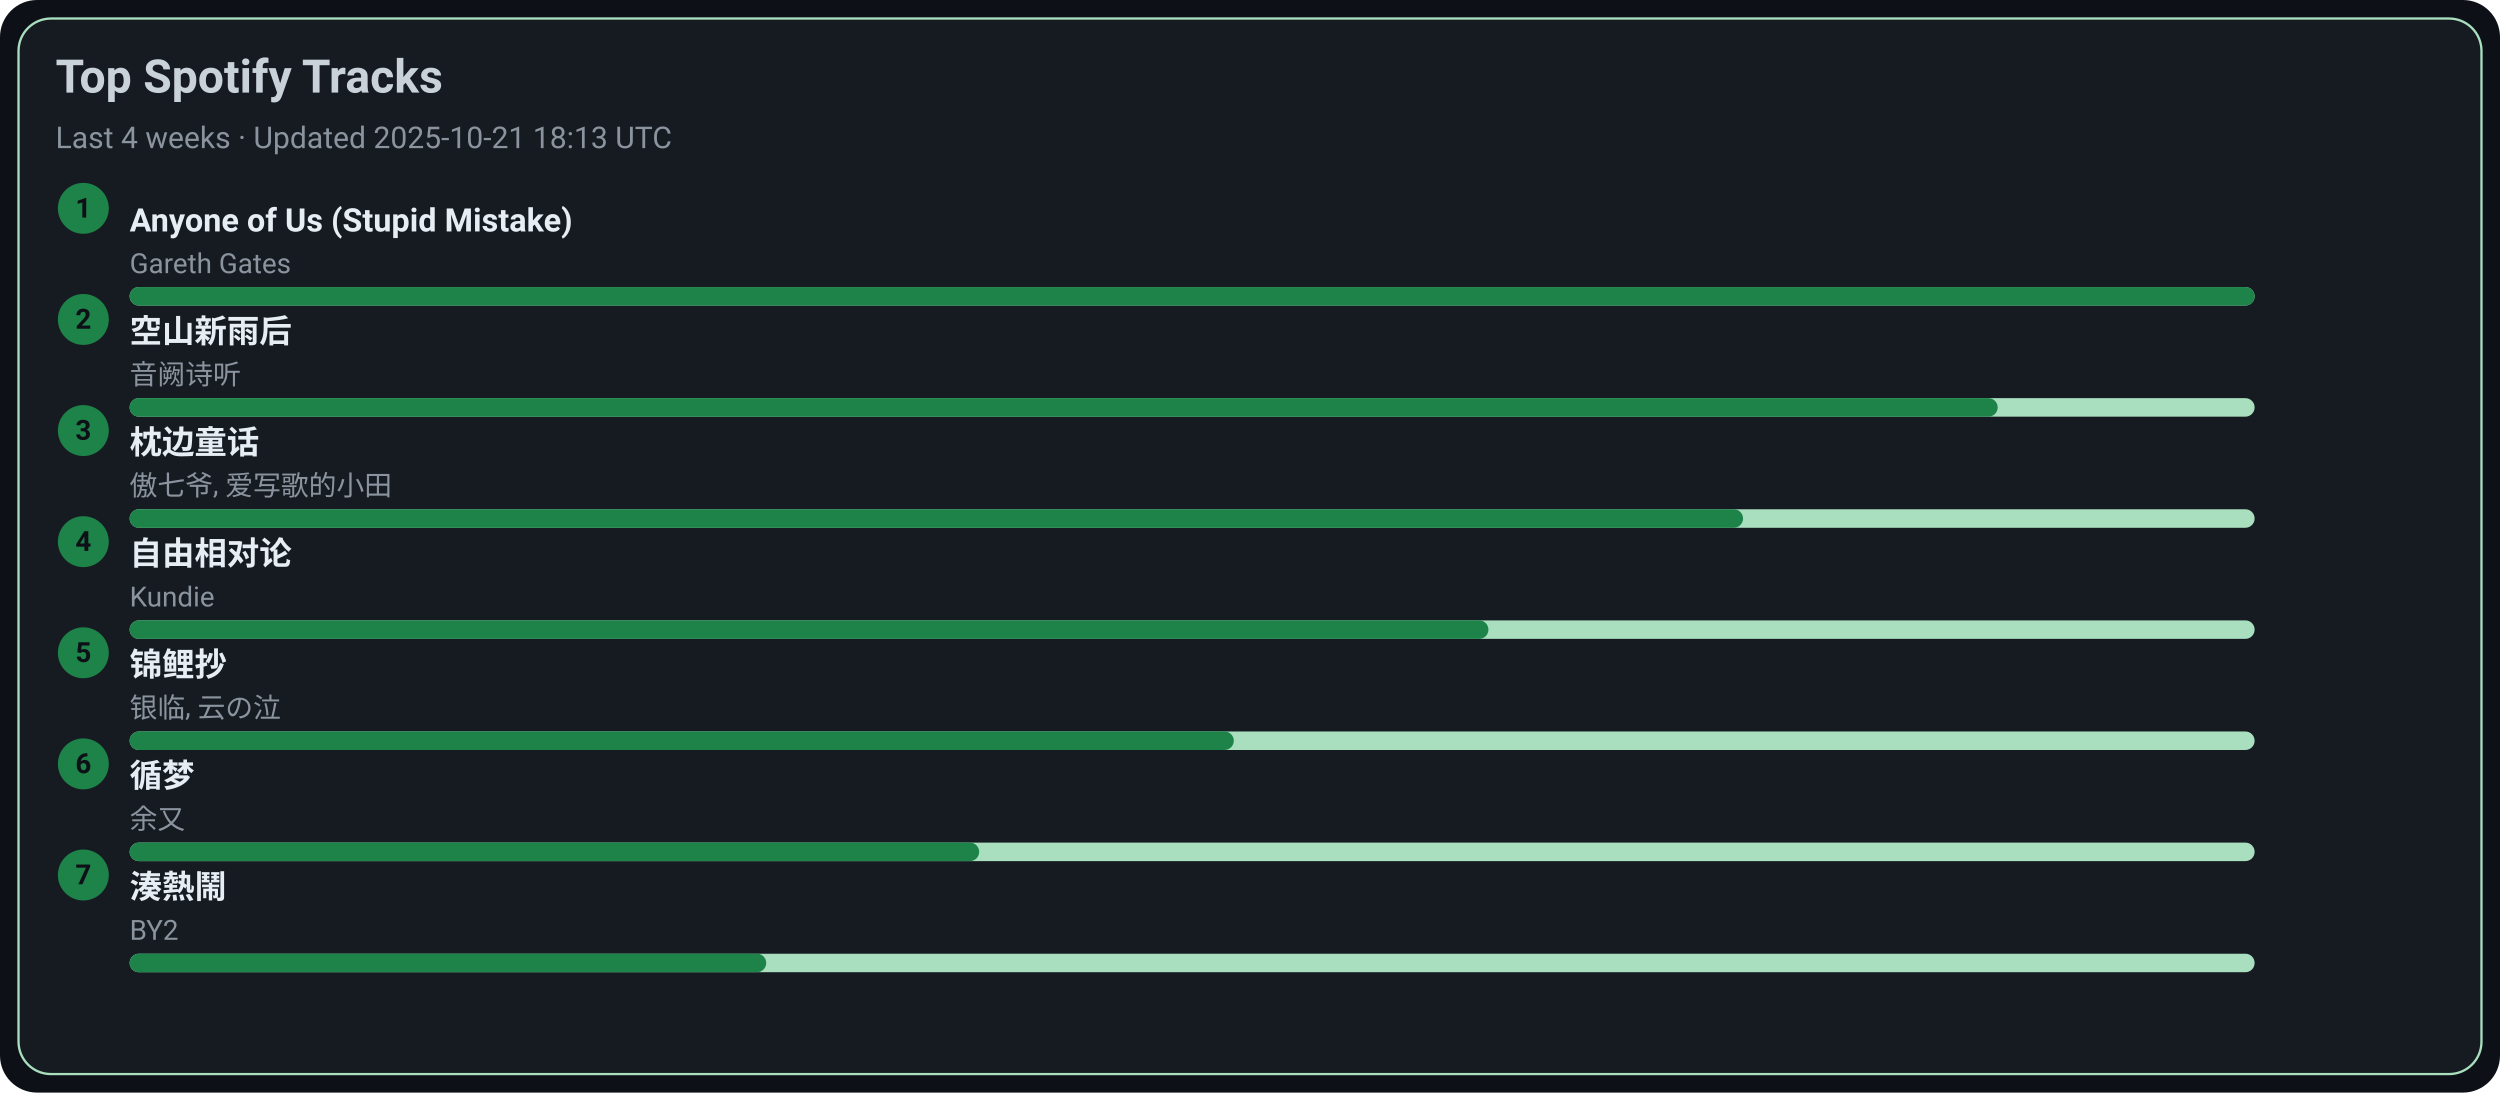
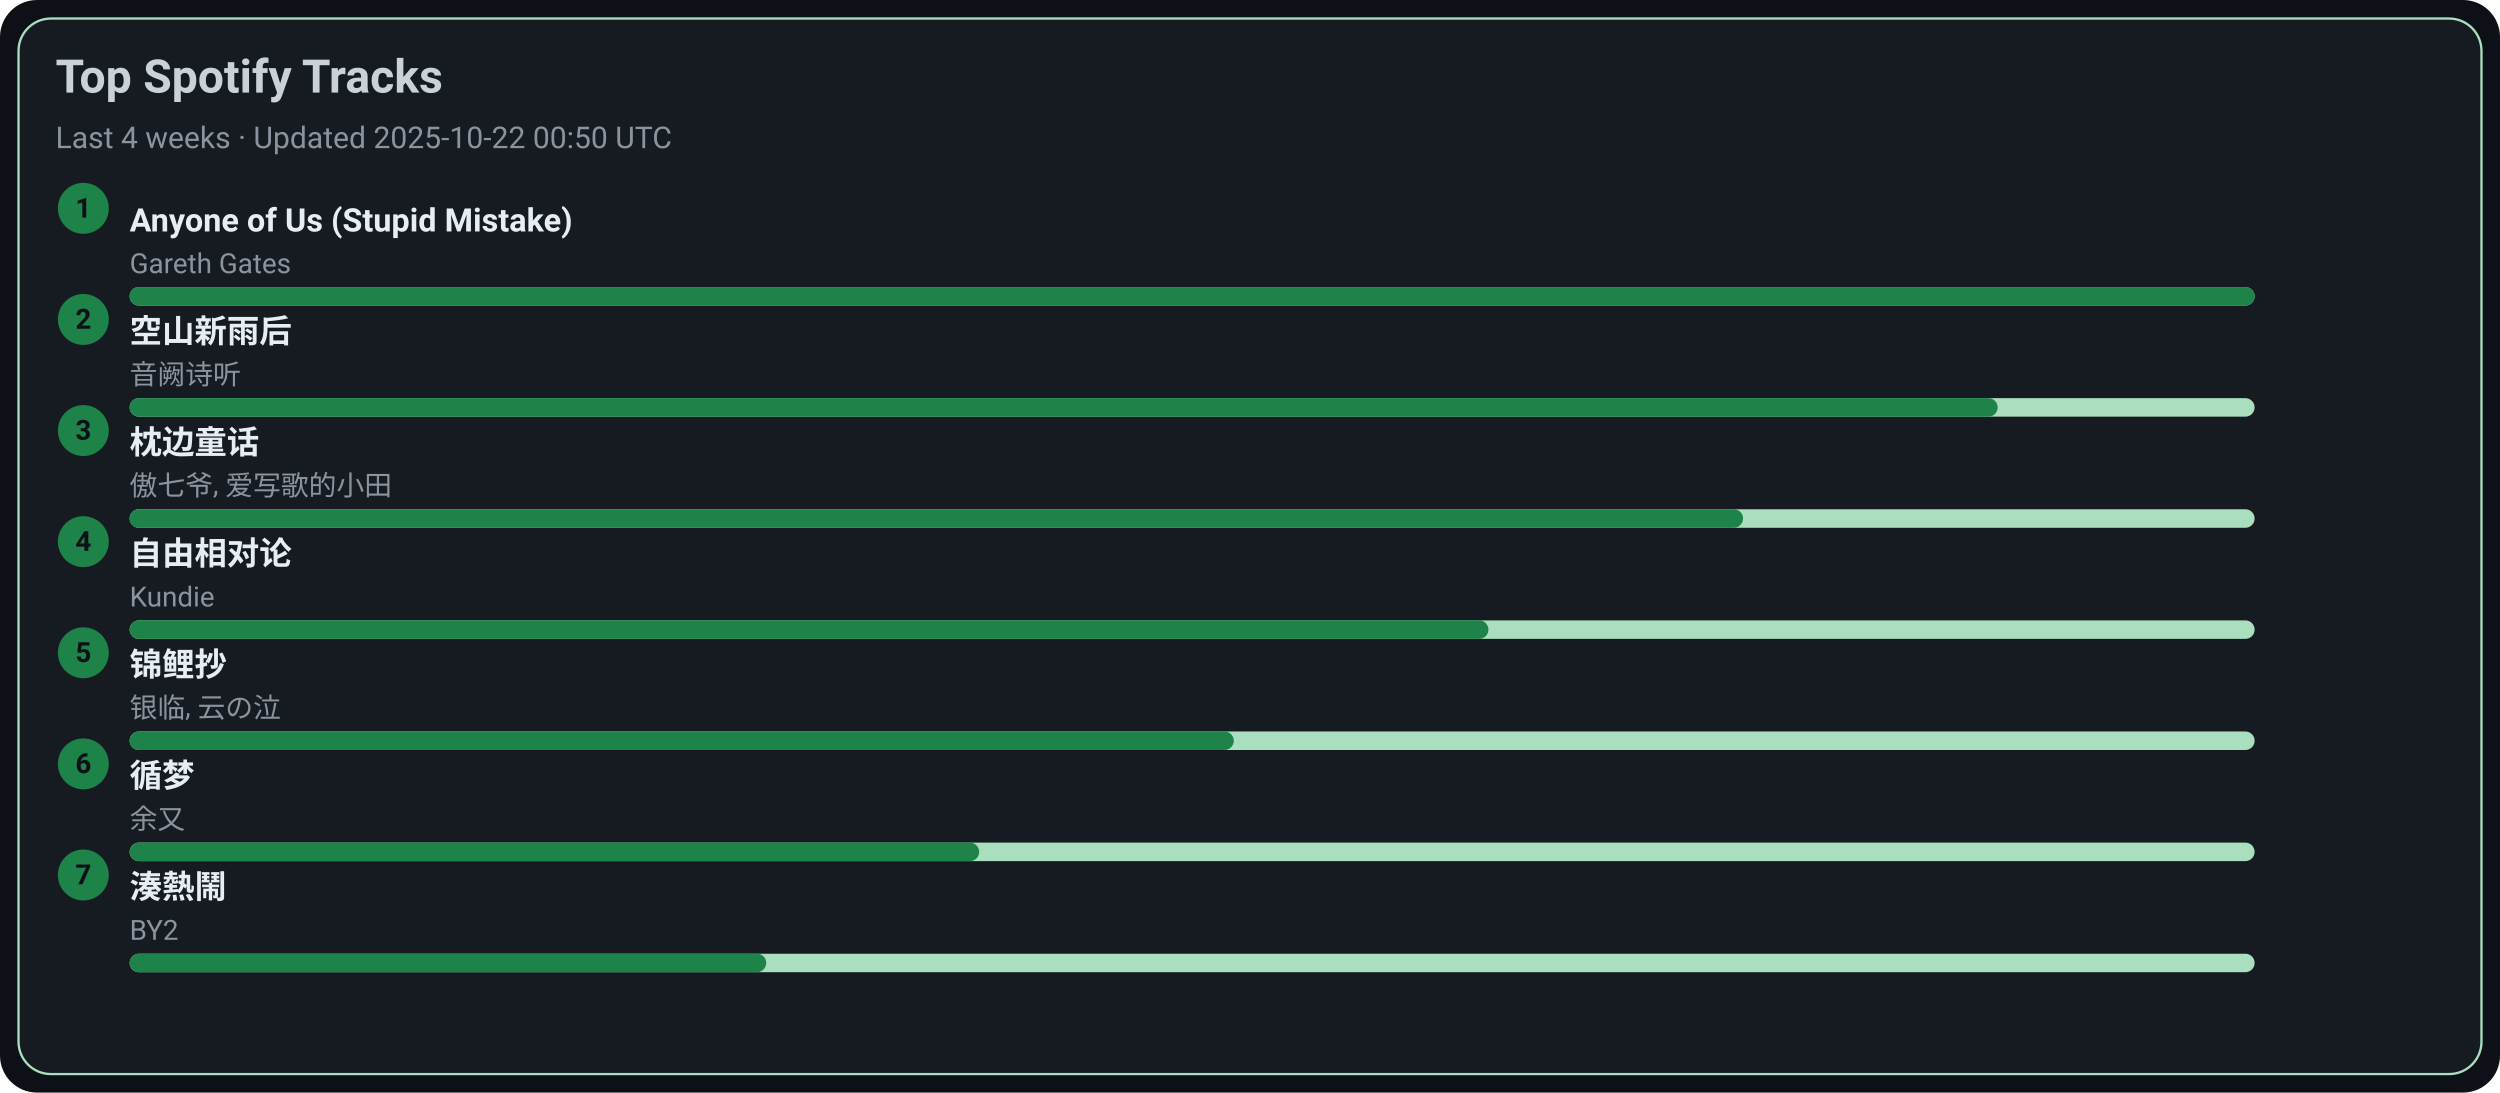
<svg xmlns="http://www.w3.org/2000/svg" width="1080" height="472" viewBox="0 0 1080 472">
  <style>text{font-family:-apple-system,BlinkMacSystemFont,Segoe UI,Roboto,Ubuntu,Helvetica Neue,Arial,Noto Sans,sans-serif}</style>
  <rect width="1080" height="472" rx="16" fill="#0d1117" />
  <rect x="8" y="8" width="1064" height="456" rx="14" fill="#161b22" stroke="#A9DFBF" />
  <text x="24" y="40" font-size="20" fill="#c9d1d9" font-weight="600">Top Spotify Tracks</text>
-   <text x="24" y="64" font-size="13" fill="#8b949e">Last 4 weeks · Updated 2025-10-21 18:13 UTC</text>
+   <text x="24" y="64" font-size="13" fill="#8b949e">Last 4 weeks · Updated 2025-10-22 00:50 UTC</text>
  <circle cx="36" cy="90" r="11" fill="#1D8348" />
  <text x="36" y="94" text-anchor="middle" font-size="12" fill="#0d1117" font-weight="700">1</text>
  <a href="https://open.spotify.com/track/7KZo8AI9F3Vnn3FXEYBL9f" target="_blank" rel="noopener noreferrer">
    <text x="56" y="100" font-size="14" fill="#e6edf3" font-weight="600">Anyone of Us (Stupid Mistake)</text>
  </a>
  <text x="56" y="118" font-size="12" fill="#8b949e">Gareth Gates</text>
  <rect x="56" y="124" width="918" height="8" rx="4" fill="#A9DFBF" />
  <rect x="56" y="124" width="918" height="8" rx="4" fill="#1D8348" />
  <circle cx="36" cy="138" r="11" fill="#1D8348" />
  <text x="36" y="142" text-anchor="middle" font-size="12" fill="#0d1117" font-weight="700">2</text>
  <a href="https://open.spotify.com/track/7c1D58U8AIVOGlYzh5U6sk" target="_blank" rel="noopener noreferrer">
    <text x="56" y="148" font-size="14" fill="#e6edf3" font-weight="600">空山新雨后</text>
  </a>
  <text x="56" y="166" font-size="12" fill="#8b949e">音阙诗听</text>
  <rect x="56" y="172" width="918" height="8" rx="4" fill="#A9DFBF" />
  <rect x="56" y="172" width="807" height="8" rx="4" fill="#1D8348" />
  <circle cx="36" cy="186" r="11" fill="#1D8348" />
  <text x="36" y="190" text-anchor="middle" font-size="12" fill="#0d1117" font-weight="700">3</text>
  <a href="https://open.spotify.com/track/3I8tlHNA9NM8dL0B23xGIY" target="_blank" rel="noopener noreferrer">
    <text x="56" y="196" font-size="14" fill="#e6edf3" font-weight="600">枕边童话</text>
  </a>
  <text x="56" y="214" font-size="12" fill="#8b949e">傲七爷, 爱写歌的小田</text>
  <rect x="56" y="220" width="918" height="8" rx="4" fill="#A9DFBF" />
  <rect x="56" y="220" width="697" height="8" rx="4" fill="#1D8348" />
  <circle cx="36" cy="234" r="11" fill="#1D8348" />
  <text x="36" y="238" text-anchor="middle" font-size="12" fill="#0d1117" font-weight="700">4</text>
  <a href="https://open.spotify.com/track/1np2B0M4TkyE1xgpjG4dJn" target="_blank" rel="noopener noreferrer">
    <text x="56" y="244" font-size="14" fill="#e6edf3" font-weight="600">自由相对论</text>
  </a>
  <text x="56" y="262" font-size="12" fill="#8b949e">Kundie</text>
  <rect x="56" y="268" width="918" height="8" rx="4" fill="#A9DFBF" />
  <rect x="56" y="268" width="587" height="8" rx="4" fill="#1D8348" />
  <circle cx="36" cy="282" r="11" fill="#1D8348" />
  <text x="36" y="286" text-anchor="middle" font-size="12" fill="#0d1117" font-weight="700">5</text>
  <a href="https://open.spotify.com/track/1KBIv1xAf0VhKsHrZaTVKu" target="_blank" rel="noopener noreferrer">
    <text x="56" y="292" font-size="14" fill="#e6edf3" font-weight="600">锦鲤抄</text>
  </a>
  <text x="56" y="310" font-size="12" fill="#8b949e">银临, 云の泣</text>
  <rect x="56" y="316" width="918" height="8" rx="4" fill="#A9DFBF" />
  <rect x="56" y="316" width="477" height="8" rx="4" fill="#1D8348" />
  <circle cx="36" cy="330" r="11" fill="#1D8348" />
  <text x="36" y="334" text-anchor="middle" font-size="12" fill="#0d1117" font-weight="700">6</text>
  <a href="https://open.spotify.com/track/3T6lSzn482CcBelHE1f015" target="_blank" rel="noopener noreferrer">
    <text x="56" y="340" font-size="14" fill="#e6edf3" font-weight="600">循梦</text>
  </a>
  <text x="56" y="358" font-size="12" fill="#8b949e">余又</text>
  <rect x="56" y="364" width="918" height="8" rx="4" fill="#A9DFBF" />
  <rect x="56" y="364" width="367" height="8" rx="4" fill="#1D8348" />
  <circle cx="36" cy="378" r="11" fill="#1D8348" />
  <text x="36" y="382" text-anchor="middle" font-size="12" fill="#0d1117" font-weight="700">7</text>
  <a href="https://open.spotify.com/track/2Qhxww2DKuv7gfvZkkR0wa" target="_blank" rel="noopener noreferrer">
    <text x="56" y="388" font-size="14" fill="#e6edf3" font-weight="600">湊熱鬧</text>
  </a>
  <text x="56" y="406" font-size="12" fill="#8b949e">BY2</text>
  <rect x="56" y="412" width="918" height="8" rx="4" fill="#A9DFBF" />
  <rect x="56" y="412" width="275" height="8" rx="4" fill="#1D8348" />
</svg>
